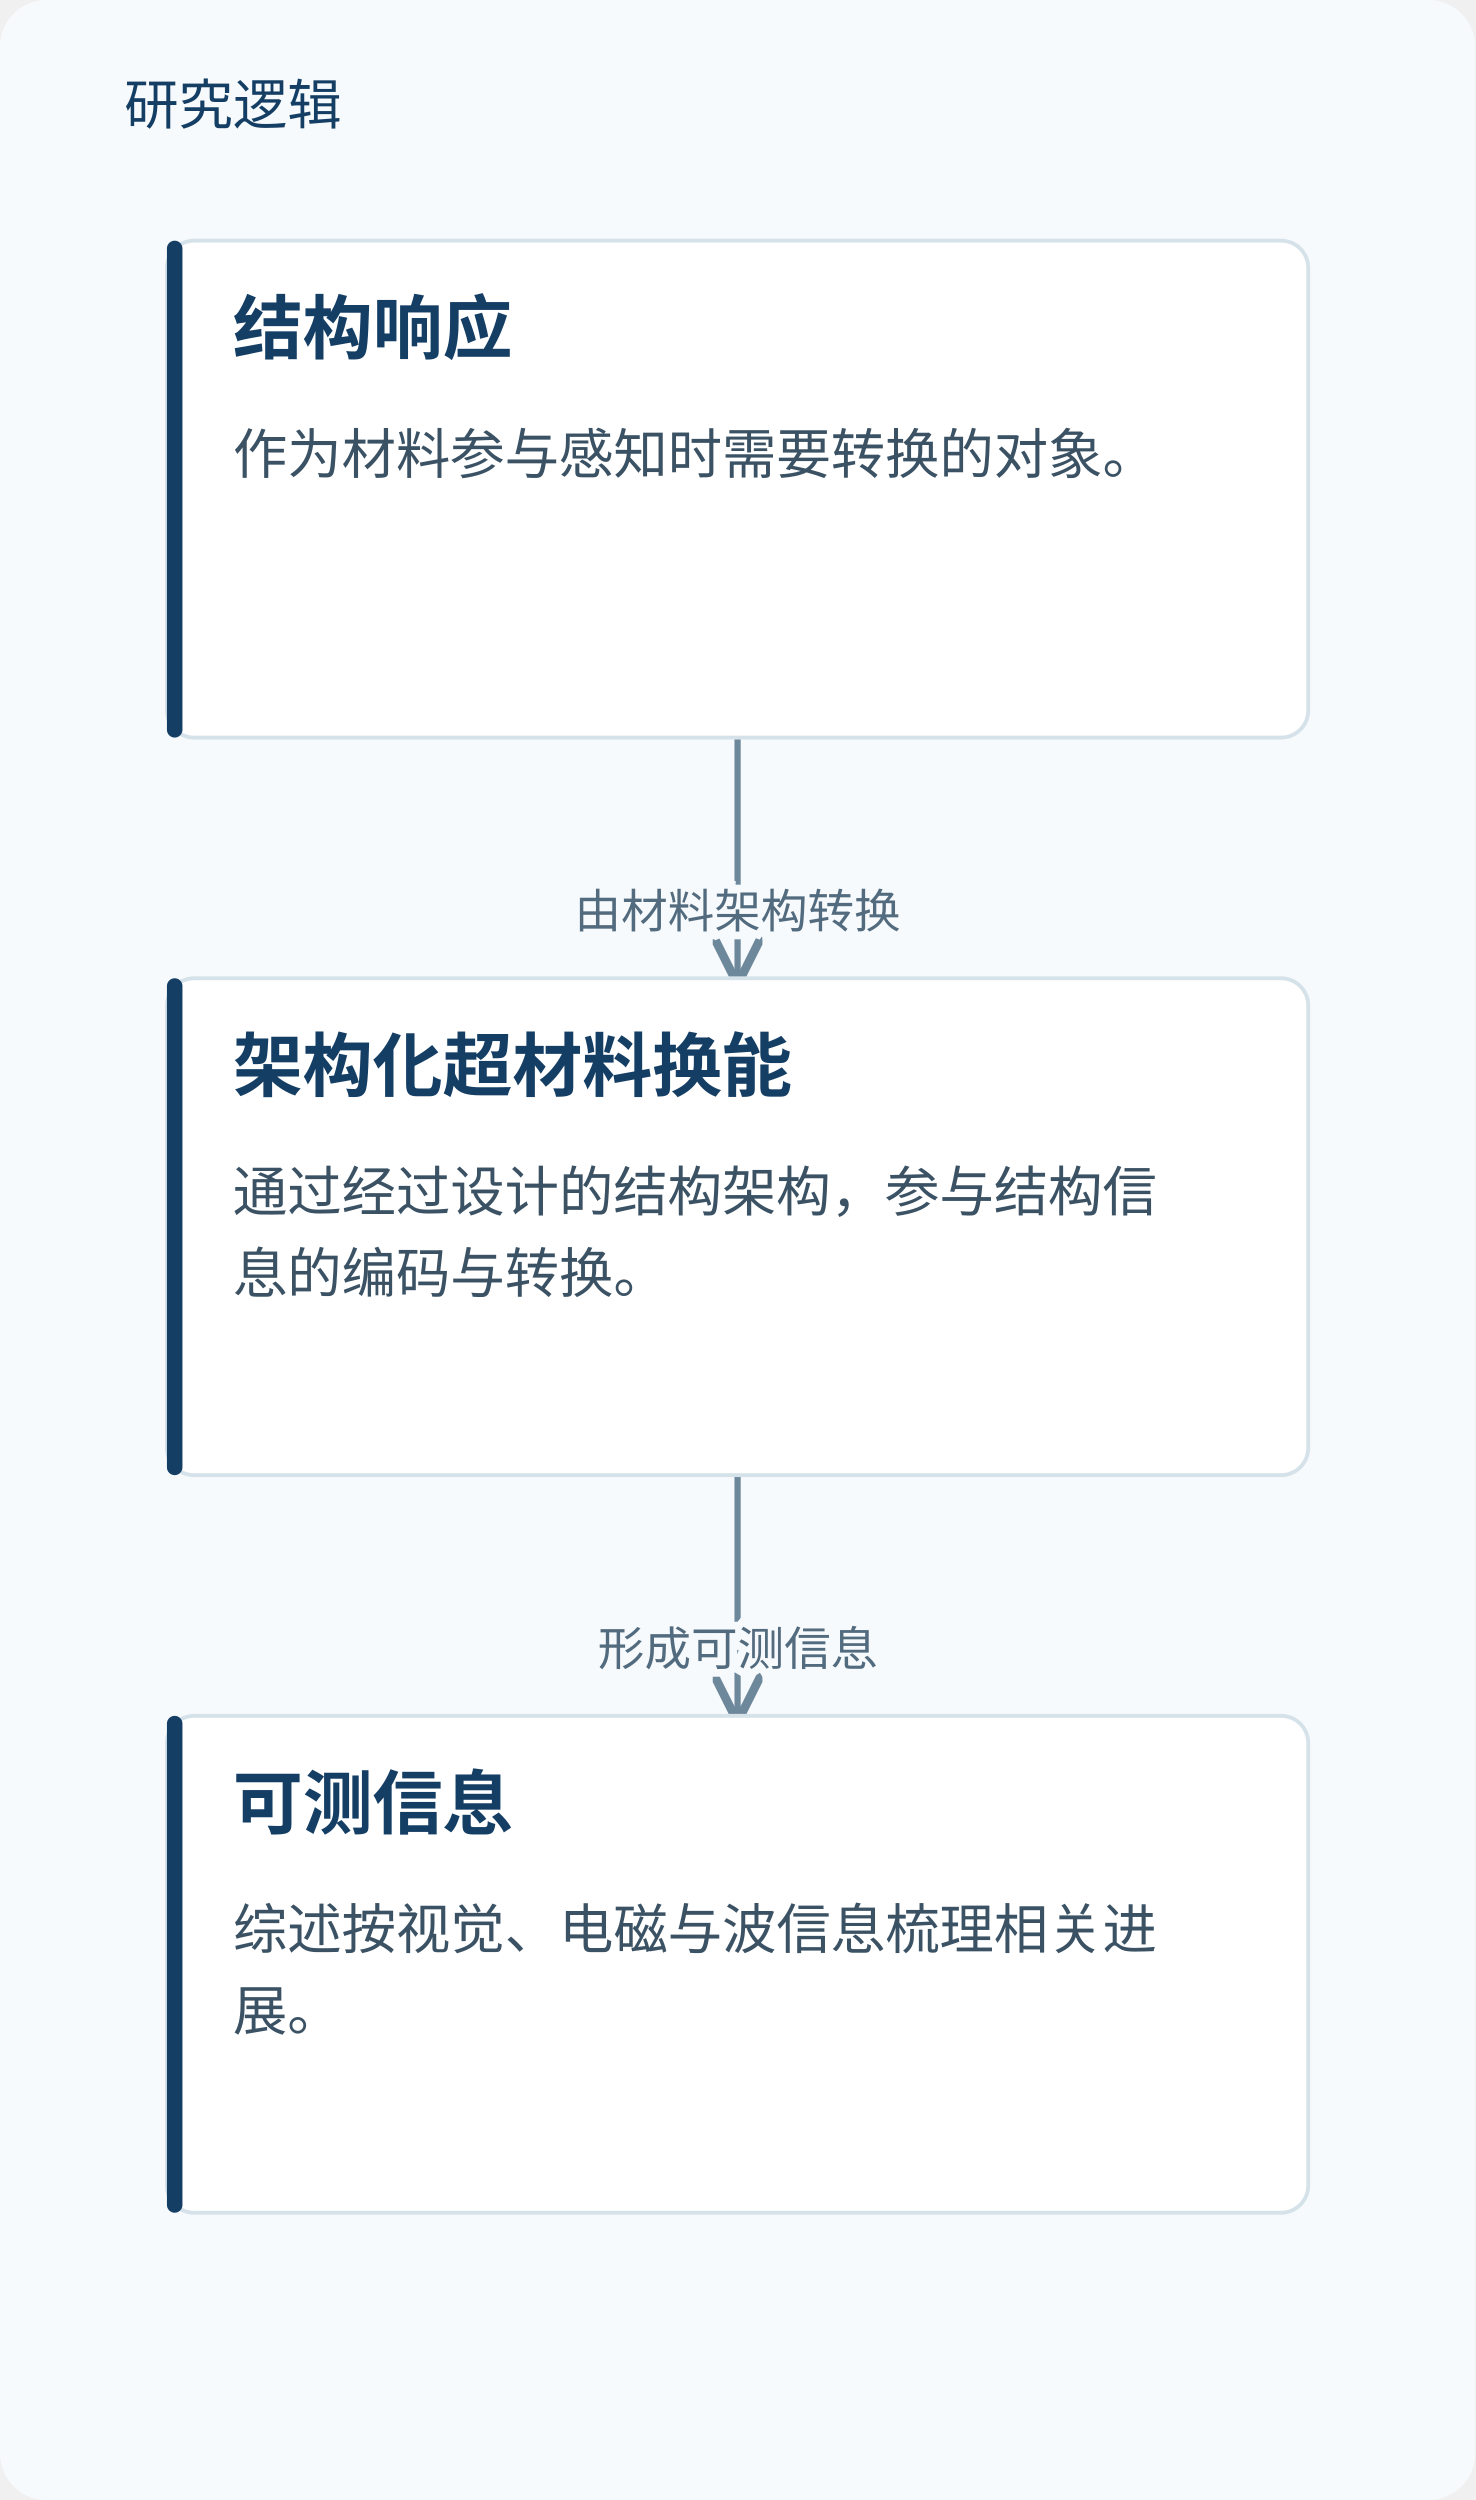
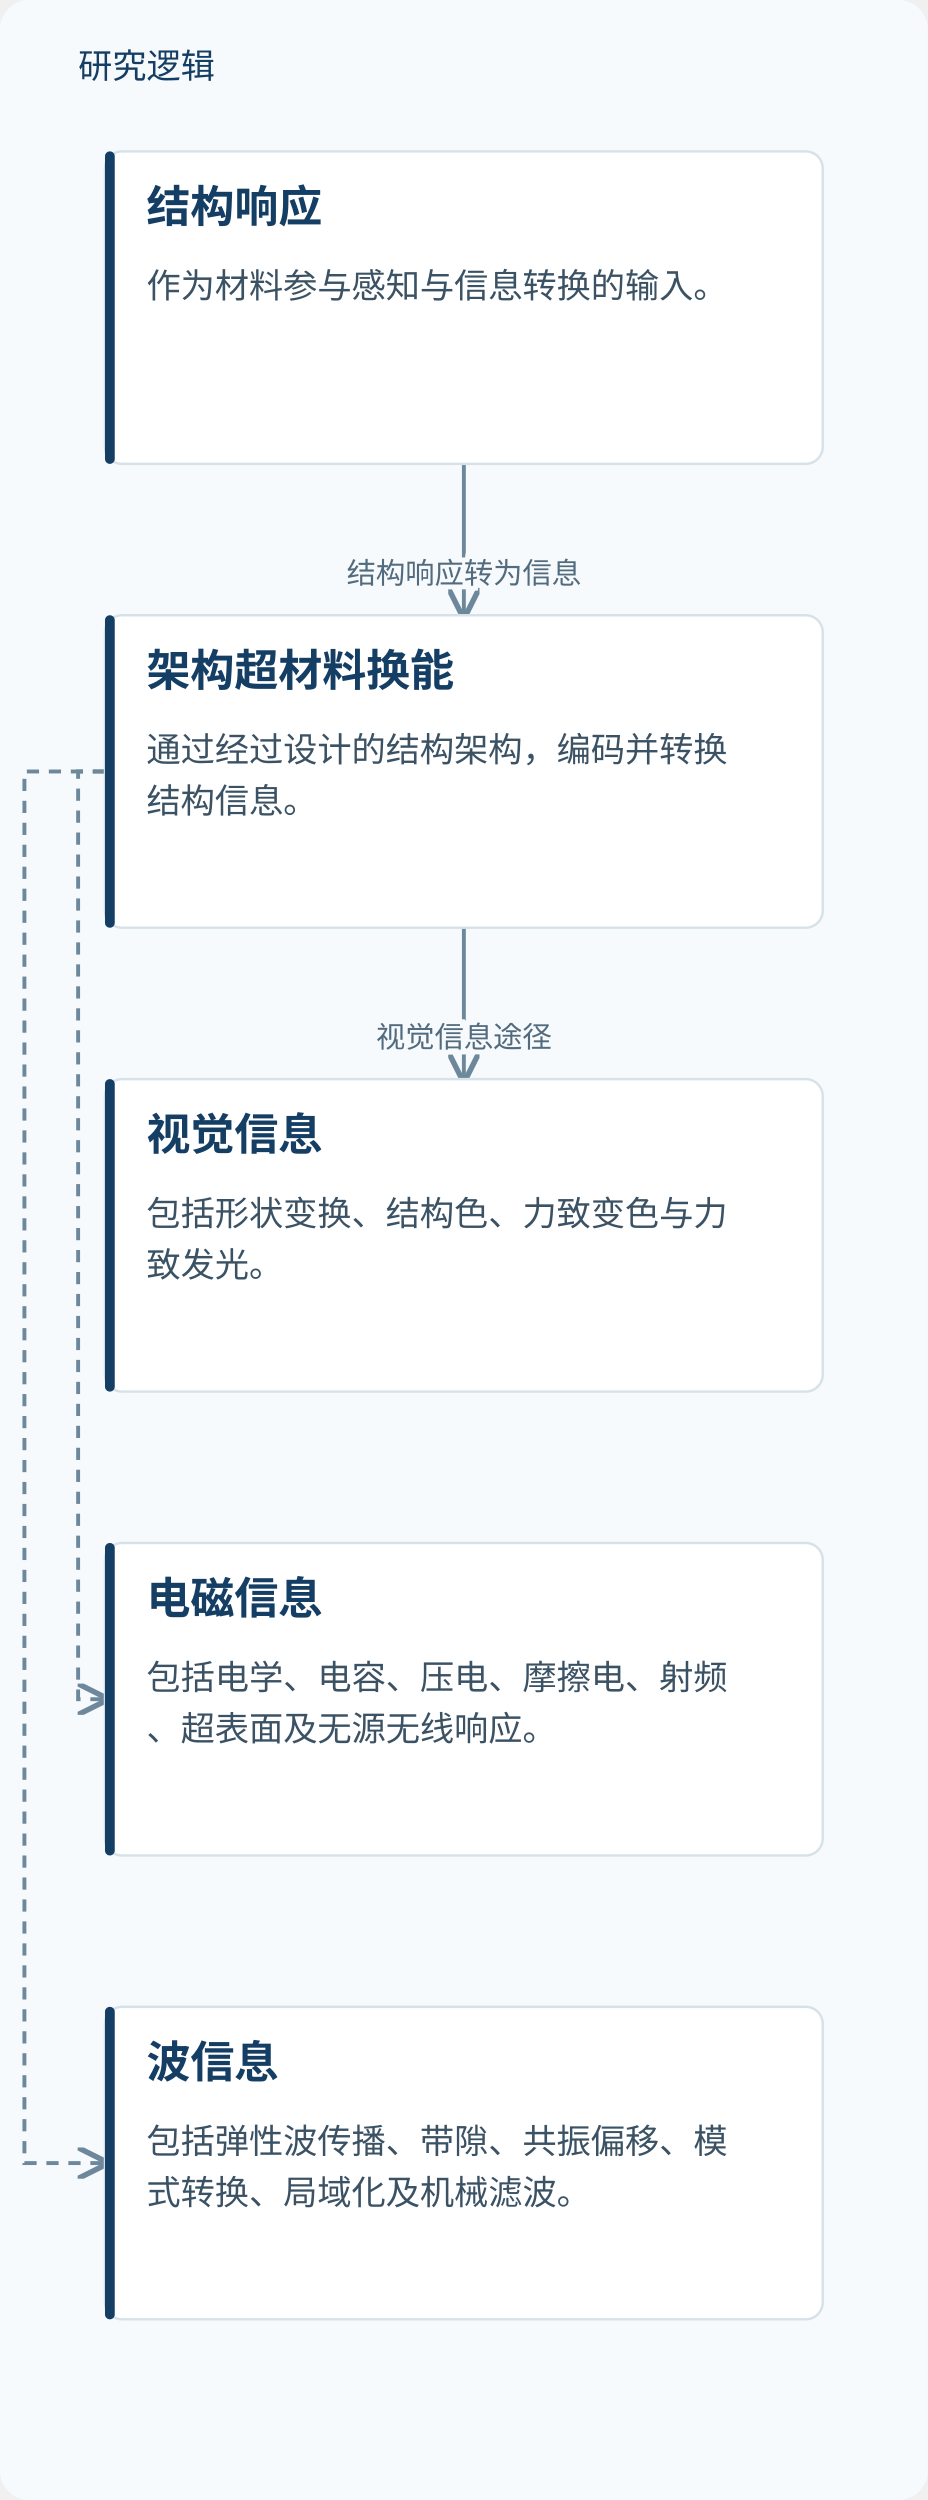
- <svg xmlns="http://www.w3.org/2000/svg" viewBox="0 0 380 644" role="img" aria-labelledby="title desc">
+ <svg xmlns="http://www.w3.org/2000/svg" viewBox="0 0 380 1024" role="img" aria-labelledby="title desc">
  <defs>
    <marker id="arrow" markerWidth="8" markerHeight="8" refX="7" refY="4" orient="auto">
      <path d="M0,0 L8,4 L0,8" fill="none" stroke="#6d879b" stroke-width="1.4" />
    </marker>
  </defs>
-   <rect width="380" height="644" fill="#f7fafc" rx="12" />
+   <rect width="380" height="1024" fill="#f7fafc" rx="12" />
  <text x="32" y="32" fill="#153e64" font-family="Microsoft YaHei, sans-serif" font-size="14">研究逻辑</text>
  <path d="M190.0,190 V221.0 H190.0 V252" fill="none" stroke="#6d879b" stroke-width="1.6" marker-end="url(#arrow)" />
-   <text x="190.0" y="239.0" text-anchor="middle" font-family="Microsoft YaHei,sans-serif" font-size="12" fill="#526b7e" stroke="#f7fafc" stroke-width="4" paint-order="stroke">由材料架构转换</text>
+   <text x="190.0" y="239.0" text-anchor="middle" font-family="Microsoft YaHei,sans-serif" font-size="12" fill="#526b7e" stroke="#f7fafc" stroke-width="4" paint-order="stroke">结构响应转为信息</text>
  <path d="M190.0,380 V411.0 H190.0 V442" fill="none" stroke="#6d879b" stroke-width="1.6" marker-end="url(#arrow)" />
-   <text x="190.0" y="429.0" text-anchor="middle" font-family="Microsoft YaHei,sans-serif" font-size="12" fill="#526b7e" stroke="#f7fafc" stroke-width="4" paint-order="stroke">形成可测信息</text>
+   <text x="190.0" y="429.0" text-anchor="middle" font-family="Microsoft YaHei,sans-serif" font-size="12" fill="#526b7e" stroke="#f7fafc" stroke-width="4" paint-order="stroke">视觉信息途径</text>
+   <path d="M43.0,316.0 H32 V696.0 H43.0" fill="none" stroke="#6d879b" stroke-width="1.6" stroke-dasharray="5 4" marker-end="url(#arrow)" />
+   <path d="M43.0,316.0 H10 V886.0 H43.0" fill="none" stroke="#6d879b" stroke-width="1.6" stroke-dasharray="5 4" marker-end="url(#arrow)" />
  <rect x="43.0" y="62" width="294" height="128" rx="7" fill="#fff" stroke="#d5e2e9" />
  <rect x="43.0" y="62" width="4" height="128" rx="2" fill="#153e64" />
  <text x="60.0" y="91" font-family="Microsoft YaHei,sans-serif" font-size="18" font-weight="700" fill="#153e64">结构响应</text>
-   <text x="60.0" y="122" font-family="Microsoft YaHei,sans-serif" font-size="14" fill="#3b5264">作为材料参与感知时需要转换的对象。</text>
+   <text x="60.0" y="122" font-family="Microsoft YaHei,sans-serif" font-size="14" fill="#3b5264">作为材料参与感知与信息转换的输入。</text>
  <rect x="43.0" y="252" width="294" height="128" rx="7" fill="#fff" stroke="#d5e2e9" />
  <rect x="43.0" y="252" width="4" height="128" rx="2" fill="#153e64" />
-   <text x="60.0" y="281" font-family="Microsoft YaHei,sans-serif" font-size="18" font-weight="700" fill="#153e64">架构化超材料换能</text>
-   <text x="60.0" y="312" font-family="Microsoft YaHei,sans-serif" font-size="14" fill="#3b5264">通过经过设计的结构架构，参与结构信</text>
-   <text x="60.0" y="333" font-family="Microsoft YaHei,sans-serif" font-size="14" fill="#3b5264">息的编码与转换。</text>
+   <text x="60.0" y="281" font-family="Microsoft YaHei,sans-serif" font-size="18" font-weight="700" fill="#153e64">架构超材料换能</text>
+   <text x="60.0" y="312" font-family="Microsoft YaHei,sans-serif" font-size="14" fill="#3b5264">通过经过设计的结构架构，编码并转换</text>
+   <text x="60.0" y="333" font-family="Microsoft YaHei,sans-serif" font-size="14" fill="#3b5264">结构信息。</text>
  <rect x="43.0" y="442" width="294" height="128" rx="7" fill="#fff" stroke="#d5e2e9" />
  <rect x="43.0" y="442" width="4" height="128" rx="2" fill="#153e64" />
-   <text x="60.0" y="471" font-family="Microsoft YaHei,sans-serif" font-size="18" font-weight="700" fill="#153e64">可测信息</text>
-   <text x="60.0" y="502" font-family="Microsoft YaHei,sans-serif" font-size="14" fill="#3b5264">综述按视觉、电磁与波信息梳理相关进</text>
-   <text x="60.0" y="523" font-family="Microsoft YaHei,sans-serif" font-size="14" fill="#3b5264">展。</text>
+   <text x="60.0" y="471" font-family="Microsoft YaHei,sans-serif" font-size="18" font-weight="700" fill="#153e64">视觉信息</text>
+   <text x="60.0" y="502" font-family="Microsoft YaHei,sans-serif" font-size="14" fill="#3b5264">包括形状变换、结构色、力致变色与力</text>
+   <text x="60.0" y="523" font-family="Microsoft YaHei,sans-serif" font-size="14" fill="#3b5264">致发光。</text>
+   <rect x="43.0" y="632" width="294" height="128" rx="7" fill="#fff" stroke="#d5e2e9" />
+   <rect x="43.0" y="632" width="4" height="128" rx="2" fill="#153e64" />
+   <text x="60.0" y="661" font-family="Microsoft YaHei,sans-serif" font-size="18" font-weight="700" fill="#153e64">电磁信息</text>
+   <text x="60.0" y="692" font-family="Microsoft YaHei,sans-serif" font-size="14" fill="#3b5264">包括电学、电容、压电、摩擦电、射频</text>
+   <text x="60.0" y="713" font-family="Microsoft YaHei,sans-serif" font-size="14" fill="#3b5264">、超表面及无源无线响应。</text>
+   <rect x="43.0" y="822" width="294" height="128" rx="7" fill="#fff" stroke="#d5e2e9" />
+   <rect x="43.0" y="822" width="4" height="128" rx="2" fill="#153e64" />
+   <text x="60.0" y="851" font-family="Microsoft YaHei,sans-serif" font-size="18" font-weight="700" fill="#153e64">波信息</text>
+   <text x="60.0" y="882" font-family="Microsoft YaHei,sans-serif" font-size="14" fill="#3b5264">包括弹性波传播、带隙、共振偏移、模</text>
+   <text x="60.0" y="903" font-family="Microsoft YaHei,sans-serif" font-size="14" fill="#3b5264">式转换、局域化及机械滤波。</text>
</svg>
